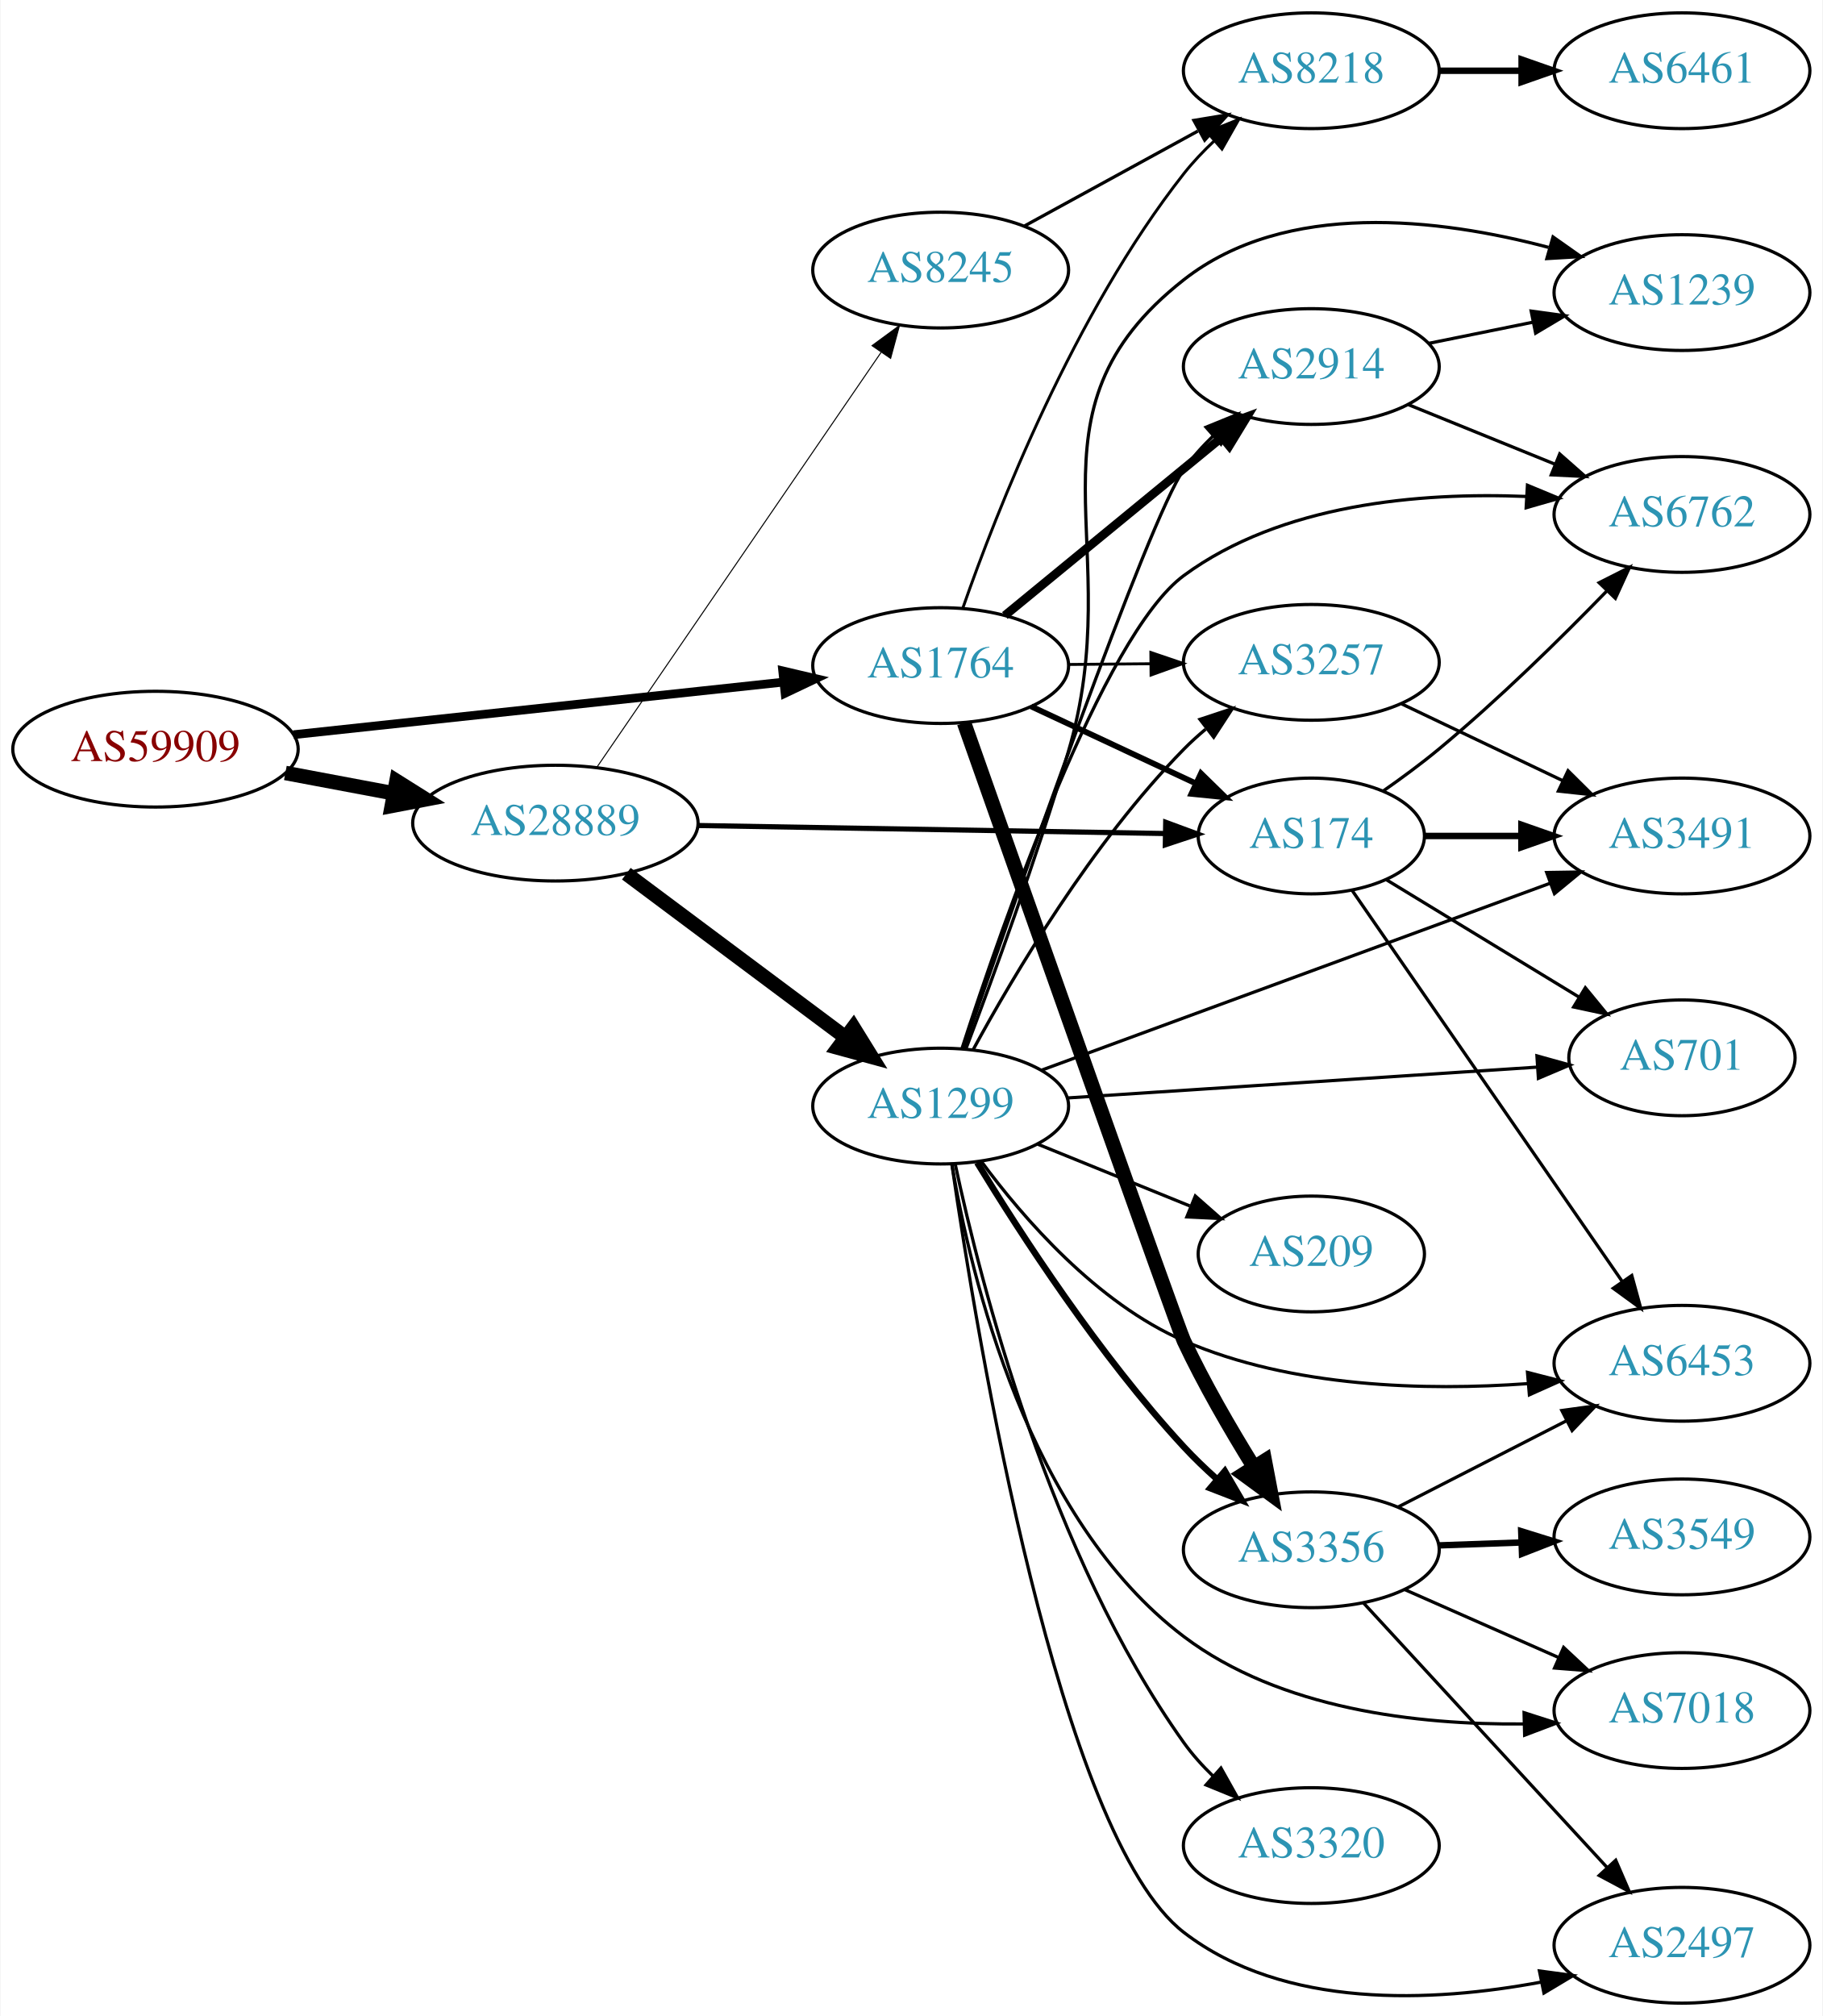
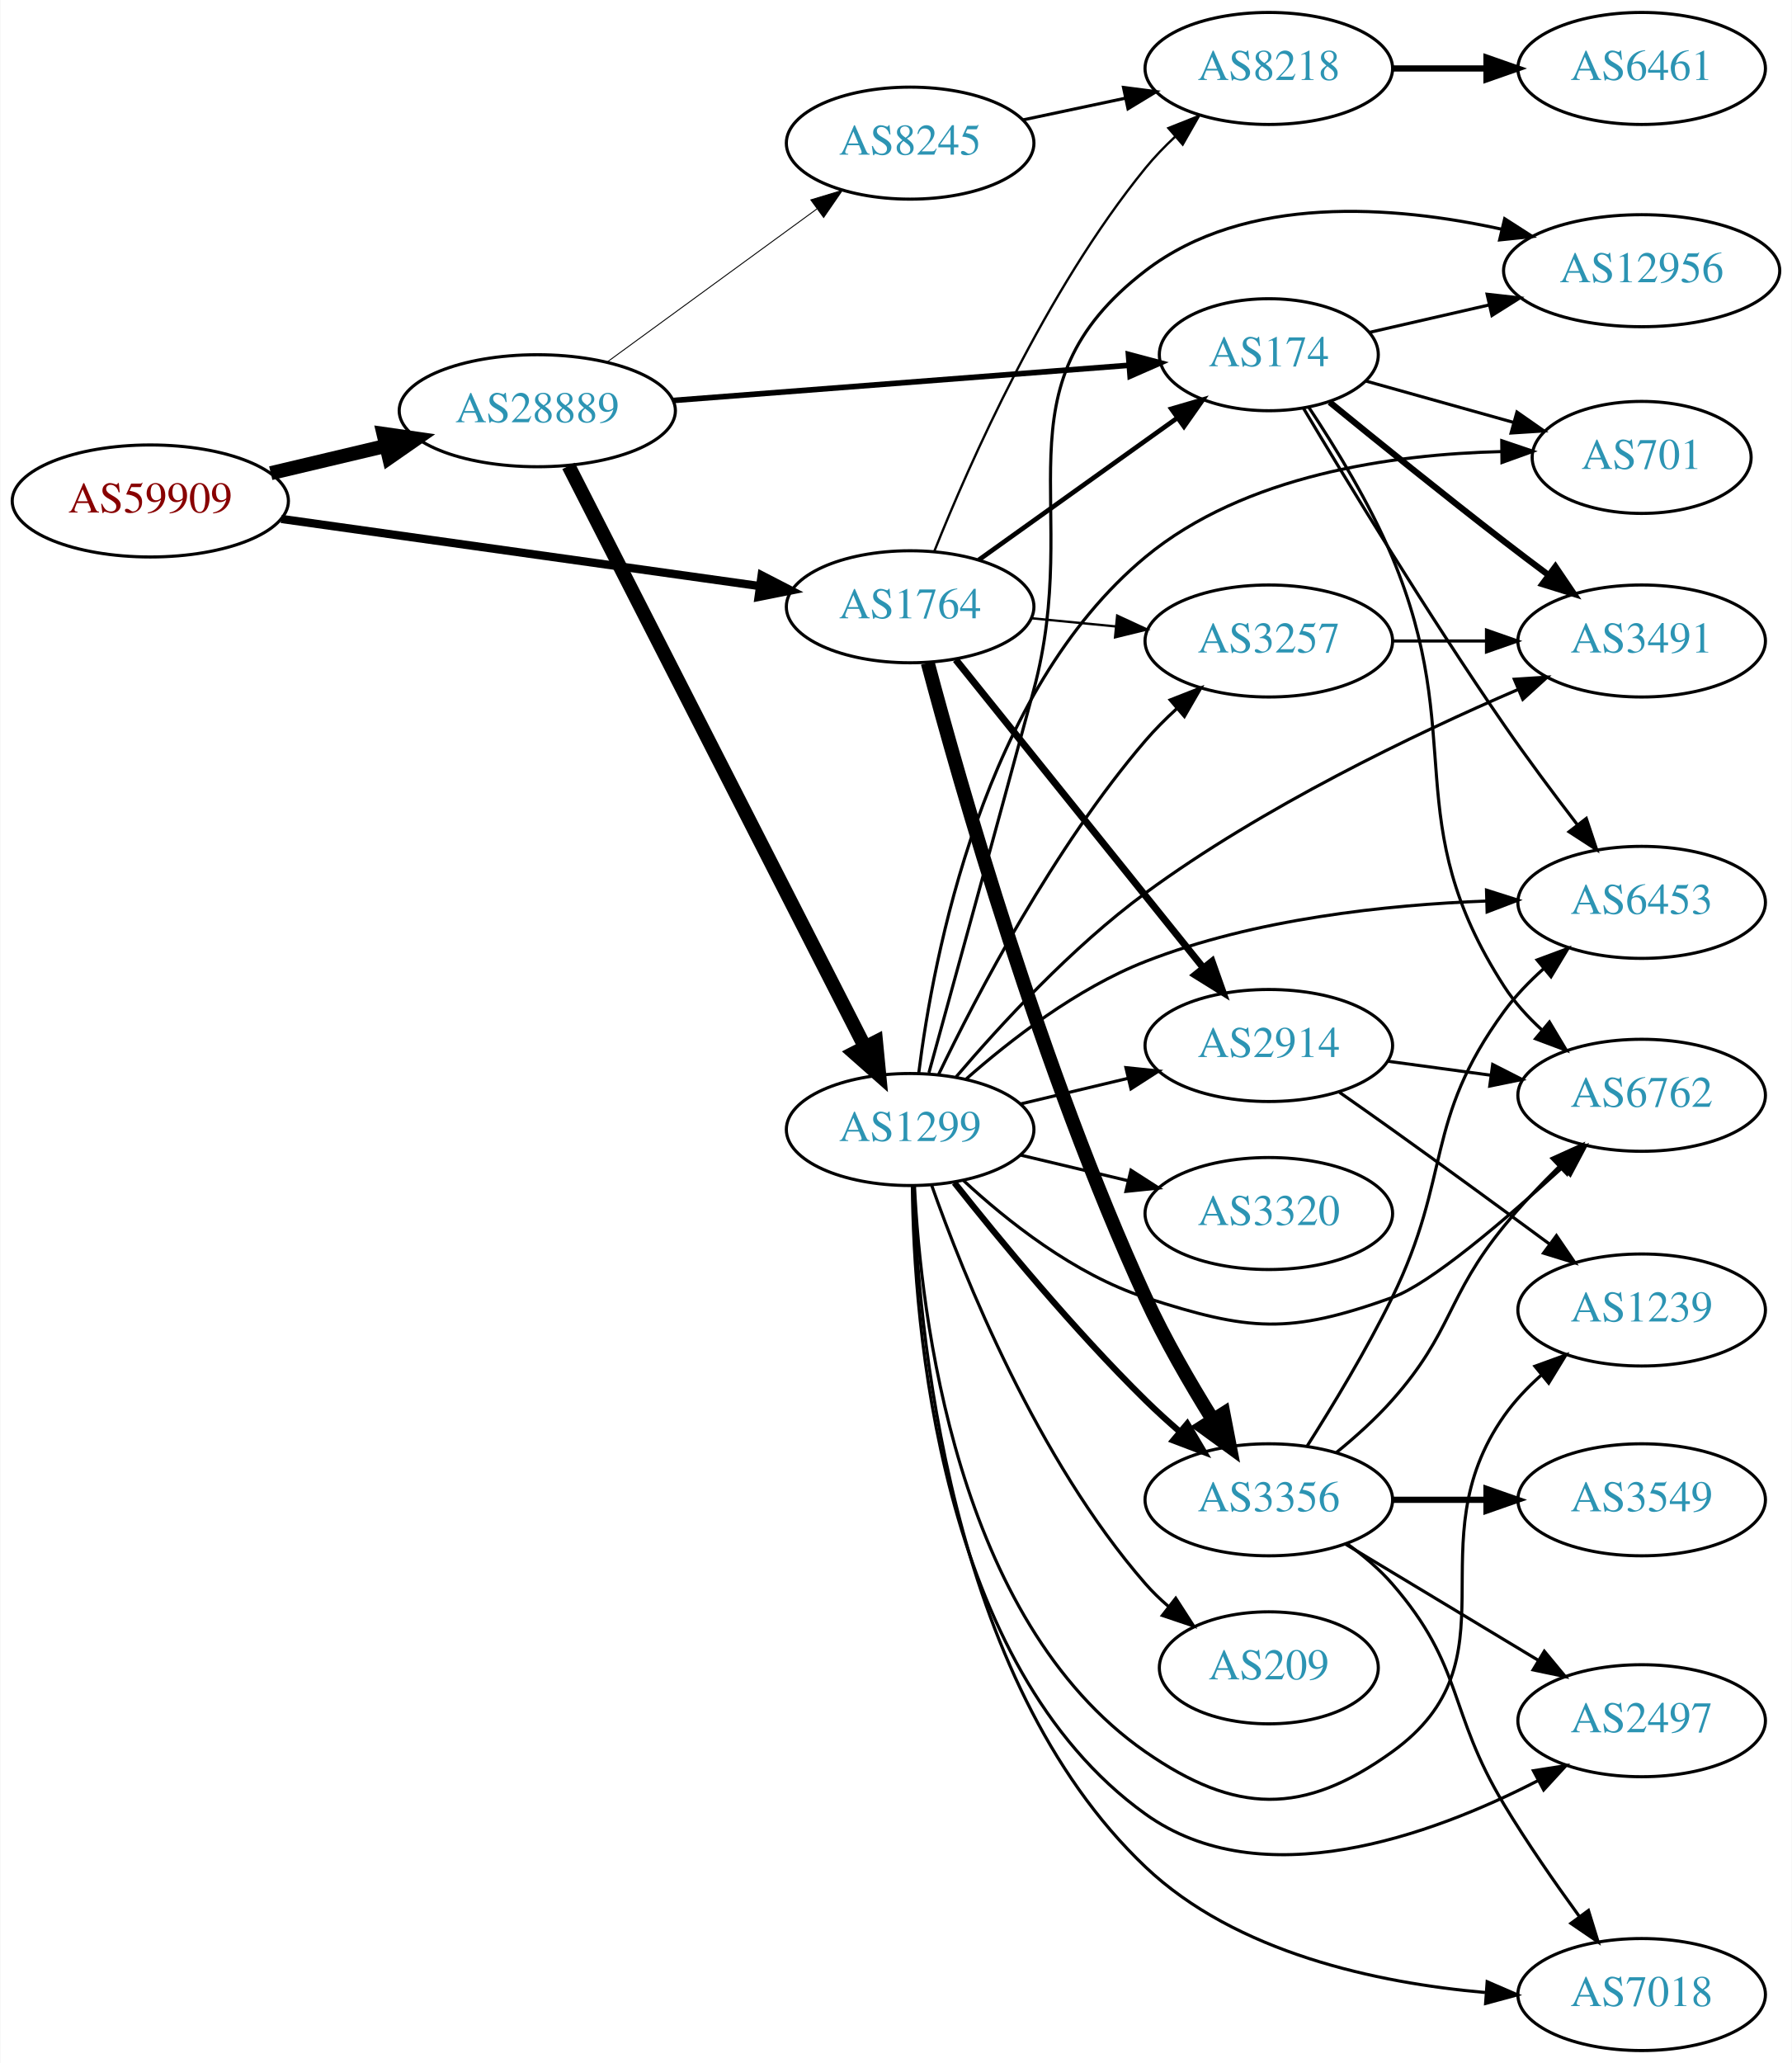
- <svg xmlns="http://www.w3.org/2000/svg" xmlns:xlink="http://www.w3.org/1999/xlink" width="567pt" height="627pt" viewBox="0.00 0.00 566.66 627.00">
-   <g id="graph0" class="graph" transform="scale(1 1) rotate(0) translate(4 623)">
-     <polygon fill="white" stroke="none" points="-4,4 -4,-623 562.663,-623 562.663,4 -4,4" />
+ <svg xmlns="http://www.w3.org/2000/svg" xmlns:xlink="http://www.w3.org/1999/xlink" width="576pt" height="663pt" viewBox="0.00 0.00 575.76 663.00">
+   <g id="graph0" class="graph" transform="scale(1 1) rotate(0) translate(4 659)">
+     <polygon fill="white" stroke="none" points="-4,4 -4,-659 571.762,-659 571.762,4 -4,4" />
    <g id="node1" class="node">
      <g id="a_node1">
        <a xlink:href="/asn/59909" xlink:title="AS59909 ~ Tele-Tec GmbH [AT]">
-           <ellipse fill="#ffffff" stroke="black" cx="44.196" cy="-390" rx="44.393" ry="18" />
-           <text text-anchor="middle" x="44.196" y="-386.3" font-family="Times,serif" font-size="14.00" fill="#880000">AS59909</text>
+           <ellipse fill="#ffffff" stroke="black" cx="44.196" cy="-498" rx="44.393" ry="18" />
+           <text text-anchor="middle" x="44.196" y="-494.3" font-family="Times,serif" font-size="14.00" fill="#880000">AS59909</text>
        </a>
      </g>
    </g>
    <g id="node2" class="node">
      <g id="a_node2">
        <a xlink:href="/asn/1764" xlink:title="AS1764 ~ NEXTLAYER-AS [AT]">
-           <ellipse fill="#ffffff" stroke="black" cx="288.431" cy="-416" rx="39.794" ry="18" />
-           <text text-anchor="middle" x="288.431" y="-412.3" font-family="Times,serif" font-size="14.00" fill="#2c94b3">AS1764</text>
+           <ellipse fill="#ffffff" stroke="black" cx="288.431" cy="-464" rx="39.794" ry="18" />
+           <text text-anchor="middle" x="288.431" y="-460.3" font-family="Times,serif" font-size="14.00" fill="#2c94b3">AS1764</text>
        </a>
      </g>
    </g>
    <g id="edge1" class="edge">
-       <path fill="none" stroke="black" stroke-width="2.7" d="M87.114,-394.499C129.575,-399.057 195.163,-406.097 239.624,-410.869" />
-       <polygon fill="black" stroke="black" stroke-width="2.7" points="239.291,-414.353 249.608,-411.94 240.038,-407.393 239.291,-414.353" />
+       <path fill="none" stroke="black" stroke-width="2.659" d="M86.288,-492.232C128.865,-486.256 195.324,-476.928 240.079,-470.646" />
+       <polygon fill="black" stroke="black" stroke-width="2.659" points="240.704,-474.093 250.121,-469.237 239.731,-467.161 240.704,-474.093" />
    </g>
    <g id="node3" class="node">
      <g id="a_node3">
        <a xlink:href="/asn/28889" xlink:title="AS28889 ~ LINZNET-AS [AT]">
-           <ellipse fill="#ffffff" stroke="black" cx="168.588" cy="-367" rx="44.393" ry="18" />
-           <text text-anchor="middle" x="168.588" y="-363.3" font-family="Times,serif" font-size="14.00" fill="#2c94b3">AS28889</text>
+           <ellipse fill="#ffffff" stroke="black" cx="168.588" cy="-527" rx="44.393" ry="18" />
+           <text text-anchor="middle" x="168.588" y="-523.3" font-family="Times,serif" font-size="14.00" fill="#2c94b3">AS28889</text>
        </a>
      </g>
    </g>
    <g id="edge2" class="edge">
-       <path fill="none" stroke="black" stroke-width="4.5" d="M84.595,-382.596C95.296,-380.585 107.019,-378.382 118.196,-376.282" />
-       <polygon fill="black" stroke="black" stroke-width="4.5" points="119.162,-380.107 128.263,-374.39 117.707,-372.367 119.162,-380.107" />
+       <path fill="none" stroke="black" stroke-width="4.5" d="M82.916,-506.938C94.55,-509.694 107.517,-512.766 119.738,-515.662" />
+       <polygon fill="black" stroke="black" stroke-width="4.5" points="119.143,-519.568 129.782,-518.042 120.959,-511.905 119.143,-519.568" />
    </g>
    <g id="node4" class="node">
      <g id="a_node4">
        <a xlink:href="/asn/8218" xlink:title="AS8218 ~ legacy Neotelecoms [FR]">
-           <ellipse fill="#ffffff" stroke="black" cx="403.724" cy="-601" rx="39.794" ry="18" />
-           <text text-anchor="middle" x="403.724" y="-597.3" font-family="Times,serif" font-size="14.00" fill="#2c94b3">AS8218</text>
+           <ellipse fill="#ffffff" stroke="black" cx="403.724" cy="-637" rx="39.794" ry="18" />
+           <text text-anchor="middle" x="403.724" y="-633.3" font-family="Times,serif" font-size="14.00" fill="#2c94b3">AS8218</text>
        </a>
      </g>
    </g>
    <g id="edge3" class="edge">
-       <path fill="none" stroke="black" stroke-width="0.9" d="M295.329,-433.886C305.827,-463.946 329.906,-525.562 364.077,-569 366.88,-572.562 370.139,-575.998 373.555,-579.213" />
-       <polygon fill="black" stroke="black" stroke-width="0.9" points="371.328,-581.915 381.163,-585.857 375.933,-576.643 371.328,-581.915" />
+       <path fill="none" stroke="black" stroke-width="0.75" d="M296.19,-481.805C307.421,-509.923 331.911,-565.469 364.077,-605 366.938,-608.516 370.232,-611.924 373.666,-615.124" />
+       <polygon fill="black" stroke="black" stroke-width="0.75" points="371.448,-617.833 381.29,-621.755 376.042,-612.551 371.448,-617.833" />
    </g>
    <g id="node5" class="node">
      <g id="a_node5">
        <a xlink:href="/asn/3356" xlink:title="AS3356 ~ Level 3 Parent, LLC [US]">
-           <ellipse fill="#ffffff" stroke="black" cx="403.724" cy="-141" rx="39.794" ry="18" />
-           <text text-anchor="middle" x="403.724" y="-137.3" font-family="Times,serif" font-size="14.00" fill="#2c94b3">AS3356</text>
+           <ellipse fill="#ffffff" stroke="black" cx="403.724" cy="-177" rx="39.794" ry="18" />
+           <text text-anchor="middle" x="403.724" y="-173.3" font-family="Times,serif" font-size="14.00" fill="#2c94b3">AS3356</text>
        </a>
      </g>
    </g>
    <g id="edge4" class="edge">
-       <path fill="none" stroke="black" stroke-width="4.5" d="M295.711,-398.185C313.303,-348.306 361.924,-210.586 364.077,-206 370.329,-192.684 378.512,-178.573 385.737,-166.913" />
-       <polygon fill="black" stroke="black" stroke-width="4.5" points="389.261,-168.708 391.272,-158.15 382.603,-164.503 389.261,-168.708" />
+       <path fill="none" stroke="black" stroke-width="4.5" d="M294.094,-445.954C304.335,-407.488 330.571,-314.984 364.077,-242 370.215,-228.631 378.383,-214.513 385.629,-202.863" />
+       <polygon fill="black" stroke="black" stroke-width="4.5" points="389.15,-204.663 391.185,-194.11 382.502,-200.442 389.15,-204.663" />
    </g>
    <g id="node6" class="node">
      <g id="a_node6">
-         <a xlink:href="/asn/2914" xlink:title="AS2914 ~ NTT America, Inc. [US]">
-           <ellipse fill="#ffffff" stroke="black" cx="403.724" cy="-509" rx="39.794" ry="18" />
-           <text text-anchor="middle" x="403.724" y="-505.3" font-family="Times,serif" font-size="14.00" fill="#2c94b3">AS2914</text>
+         <a xlink:href="/asn/3257" xlink:title="AS3257 ~ GTT [DE]">
+           <ellipse fill="#ffffff" stroke="black" cx="403.724" cy="-453" rx="39.794" ry="18" />
+           <text text-anchor="middle" x="403.724" y="-449.3" font-family="Times,serif" font-size="14.00" fill="#2c94b3">AS3257</text>
        </a>
      </g>
    </g>
    <g id="edge5" class="edge">
-       <path fill="none" stroke="black" stroke-width="2.7" d="M308.393,-431.566C326.856,-446.722 355.093,-469.9 375.863,-486.95" />
-       <polygon fill="black" stroke="black" stroke-width="2.7" points="373.749,-489.743 383.699,-493.383 378.191,-484.333 373.749,-489.743" />
+       <path fill="none" stroke="black" stroke-width="0.75" d="M327.471,-460.307C336.158,-459.463 345.502,-458.556 354.551,-457.677" />
+       <polygon fill="black" stroke="black" stroke-width="0.75" points="354.976,-461.153 364.591,-456.702 354.3,-454.185 354.976,-461.153" />
    </g>
    <g id="node7" class="node">
      <g id="a_node7">
-         <a xlink:href="/asn/3257" xlink:title="AS3257 ~ GTT [DE]">
-           <ellipse fill="#ffffff" stroke="black" cx="403.724" cy="-417" rx="39.794" ry="18" />
-           <text text-anchor="middle" x="403.724" y="-413.3" font-family="Times,serif" font-size="14.00" fill="#2c94b3">AS3257</text>
+         <a xlink:href="/asn/2914" xlink:title="AS2914 ~ NTT America, Inc. [US]">
+           <ellipse fill="#ffffff" stroke="black" cx="403.724" cy="-323" rx="39.794" ry="18" />
+           <text text-anchor="middle" x="403.724" y="-319.3" font-family="Times,serif" font-size="14.00" fill="#2c94b3">AS2914</text>
        </a>
      </g>
    </g>
    <g id="edge6" class="edge">
-       <path fill="none" stroke="black" stroke-width="0.9" d="M328.103,-416.341C336.306,-416.414 345.07,-416.491 353.602,-416.566" />
-       <polygon fill="black" stroke="black" stroke-width="0.9" points="353.811,-420.068 363.841,-416.657 353.873,-413.069 353.811,-420.068" />
+       <path fill="none" stroke="black" stroke-width="2.25" d="M303.097,-446.992C322.916,-422.326 359.763,-376.467 382.665,-347.964" />
+       <polygon fill="black" stroke="black" stroke-width="2.25" points="385.474,-350.056 389.01,-340.068 380.018,-345.671 385.474,-350.056" />
    </g>
    <g id="node8" class="node">
      <g id="a_node8">
        <a xlink:href="/asn/174" xlink:title="AS174 ~ Cogent Communications [US]">
-           <ellipse fill="#ffffff" stroke="black" cx="403.724" cy="-363" rx="35.194" ry="18" />
-           <text text-anchor="middle" x="403.724" y="-359.3" font-family="Times,serif" font-size="14.00" fill="#2c94b3">AS174</text>
+           <ellipse fill="#ffffff" stroke="black" cx="403.724" cy="-545" rx="35.194" ry="18" />
+           <text text-anchor="middle" x="403.724" y="-541.3" font-family="Times,serif" font-size="14.00" fill="#2c94b3">AS174</text>
        </a>
      </g>
    </g>
    <g id="edge7" class="edge">
-       <path fill="none" stroke="black" stroke-width="1.8" d="M316.567,-403.305C331.89,-396.137 351.208,-387.1 367.667,-379.4" />
-       <polygon fill="black" stroke="black" stroke-width="1.8" points="369.401,-382.453 376.976,-375.045 366.435,-376.112 369.401,-382.453" />
-     </g>
-     <g id="edge21" class="edge">
-       <path fill="none" stroke="black" stroke-width="1.607" d="M212.893,-366.257C254.288,-365.547 316.413,-364.481 358.207,-363.764" />
-       <polygon fill="black" stroke="black" stroke-width="1.607" points="358.431,-367.261 368.37,-363.589 358.311,-360.262 358.431,-367.261" />
-     </g>
-     <g id="node18" class="node">
-       <g id="a_node18">
-         <a xlink:href="/asn/8245" xlink:title="AS8245 ~ Video-Broadcast GmbH [AT]">
-           <ellipse fill="#ffffff" stroke="black" cx="288.431" cy="-539" rx="39.794" ry="18" />
-           <text text-anchor="middle" x="288.431" y="-535.3" font-family="Times,serif" font-size="14.00" fill="#2c94b3">AS8245</text>
-         </a>
-       </g>
-     </g>
-     <g id="edge20" class="edge">
-       <path fill="none" stroke="black" stroke-width="0.321" d="M181.536,-384.439C202.412,-414.908 245.611,-477.961 269.887,-513.394" />
-       <polygon fill="black" stroke="black" stroke-width="0.321" points="267.087,-515.499 275.626,-521.771 272.862,-511.543 267.087,-515.499" />
+       <path fill="none" stroke="black" stroke-width="1.5" d="M310.475,-479.046C328.424,-491.878 354.393,-510.445 374.208,-524.612" />
+       <polygon fill="black" stroke="black" stroke-width="1.5" points="372.384,-527.61 382.554,-530.579 376.455,-521.916 372.384,-527.61" />
+     </g>
+     <g id="edge23" class="edge">
+       <path fill="none" stroke="black" stroke-width="1.8" d="M212.078,-530.281C253.607,-533.487 316.555,-538.347 358.626,-541.595" />
+       <polygon fill="black" stroke="black" stroke-width="1.8" points="358.607,-545.104 368.847,-542.384 359.146,-538.125 358.607,-545.104" />
    </g>
    <g id="node19" class="node">
      <g id="a_node19">
        <a xlink:href="/asn/1299" xlink:title="AS1299 ~ Telia Carrier [EU]">
-           <ellipse fill="#ffffff" stroke="black" cx="288.431" cy="-279" rx="39.794" ry="18" />
-           <text text-anchor="middle" x="288.431" y="-275.3" font-family="Times,serif" font-size="14.00" fill="#2c94b3">AS1299</text>
+           <ellipse fill="#ffffff" stroke="black" cx="288.431" cy="-296" rx="39.794" ry="18" />
+           <text text-anchor="middle" x="288.431" y="-292.3" font-family="Times,serif" font-size="14.00" fill="#2c94b3">AS1299</text>
        </a>
      </g>
    </g>
    <g id="edge22" class="edge">
-       <path fill="none" stroke="black" stroke-width="4.5" d="M190.656,-351.267C209.625,-337.102 237.67,-316.159 258.693,-300.46" />
-       <polygon fill="black" stroke="black" stroke-width="4.5" points="261.283,-303.44 266.94,-294.302 256.572,-297.13 261.283,-303.44" />
+       <path fill="none" stroke="black" stroke-width="4.5" d="M178.639,-509.257C199.211,-468.931 249.575,-370.206 273.877,-322.569" />
+       <polygon fill="black" stroke="black" stroke-width="4.5" points="277.473,-324.184 278.51,-313.487 270.458,-320.605 277.473,-324.184" />
+     </g>
+     <g id="node20" class="node">
+       <g id="a_node20">
+         <a xlink:href="/asn/8245" xlink:title="AS8245 ~ Video-Broadcast GmbH [AT]">
+           <ellipse fill="#ffffff" stroke="black" cx="288.431" cy="-613" rx="39.794" ry="18" />
+           <text text-anchor="middle" x="288.431" y="-609.3" font-family="Times,serif" font-size="14.00" fill="#2c94b3">AS8245</text>
+         </a>
+       </g>
+     </g>
+     <g id="edge24" class="edge">
+       <path fill="none" stroke="black" stroke-width="0.3" d="M190.929,-542.574C209.816,-556.358 237.546,-576.594 258.439,-591.842" />
+       <polygon fill="black" stroke="black" stroke-width="0.3" points="256.504,-594.763 266.645,-597.831 260.63,-589.108 256.504,-594.763" />
    </g>
    <g id="node9" class="node">
      <g id="a_node9">
        <a xlink:href="/asn/6461" xlink:title="AS6461 ~ Zayo Bandwidth [US]">
-           <ellipse fill="#ffffff" stroke="black" cx="519.017" cy="-601" rx="39.794" ry="18" />
-           <text text-anchor="middle" x="519.017" y="-597.3" font-family="Times,serif" font-size="14.00" fill="#2c94b3">AS6461</text>
+           <ellipse fill="#ffffff" stroke="black" cx="523.566" cy="-637" rx="39.794" ry="18" />
+           <text text-anchor="middle" x="523.566" y="-633.3" font-family="Times,serif" font-size="14.00" fill="#2c94b3">AS6461</text>
        </a>
      </g>
    </g>
    <g id="edge8" class="edge">
-       <path fill="none" stroke="black" stroke-width="2" d="M443.396,-601C451.599,-601 460.363,-601 468.895,-601" />
-       <polygon fill="black" stroke="black" stroke-width="2" points="469.134,-604.5 479.134,-601 469.134,-597.5 469.134,-604.5" />
+       <path fill="none" stroke="black" stroke-width="2" d="M443.636,-637C453.19,-637 463.539,-637 473.502,-637" />
+       <polygon fill="black" stroke="black" stroke-width="2" points="473.695,-640.5 483.695,-637 473.694,-633.5 473.695,-640.5" />
    </g>
    <g id="node10" class="node">
      <g id="a_node10">
-         <a xlink:href="/asn/7018" xlink:title="AS7018 ~ AT&amp;T Services, Inc. [US]">
-           <ellipse fill="#ffffff" stroke="black" cx="519.017" cy="-91" rx="39.794" ry="18" />
-           <text text-anchor="middle" x="519.017" y="-87.3" font-family="Times,serif" font-size="14.00" fill="#2c94b3">AS7018</text>
+         <a xlink:href="/asn/6453" xlink:title="AS6453 ~ TATA COMMUNICATIONS (AMERICA) INC [US]">
+           <ellipse fill="#ffffff" stroke="black" cx="523.566" cy="-369" rx="39.794" ry="18" />
+           <text text-anchor="middle" x="523.566" y="-365.3" font-family="Times,serif" font-size="14.00" fill="#2c94b3">AS6453</text>
        </a>
      </g>
    </g>
    <g id="edge9" class="edge">
-       <path fill="none" stroke="black" d="M432.729,-128.64C447.163,-122.27 464.964,-114.414 480.563,-107.53" />
-       <polygon fill="black" stroke="black" points="482.206,-110.63 489.941,-103.391 479.379,-104.226 482.206,-110.63" />
+       <path fill="none" stroke="black" d="M416.018,-194.225C424.187,-207.084 435.183,-225.252 443.37,-242 462.654,-281.447 453.452,-298.558 479.37,-334 482.947,-338.891 487.368,-343.489 492.003,-347.642" />
+       <polygon fill="black" stroke="black" points="489.963,-350.497 499.895,-354.186 494.431,-345.108 489.963,-350.497" />
    </g>
    <g id="node11" class="node">
      <g id="a_node11">
-         <a xlink:href="/asn/3549" xlink:title="AS3549 ~ Level 3 Parent, LLC [US]">
-           <ellipse fill="#ffffff" stroke="black" cx="519.017" cy="-145" rx="39.794" ry="18" />
-           <text text-anchor="middle" x="519.017" y="-141.3" font-family="Times,serif" font-size="14.00" fill="#2c94b3">AS3549</text>
+         <a xlink:href="/asn/2497" xlink:title="AS2497 ~ Internet Initiative Japan Inc. [JP]">
+           <ellipse fill="#ffffff" stroke="black" cx="523.566" cy="-106" rx="39.794" ry="18" />
+           <text text-anchor="middle" x="523.566" y="-102.3" font-family="Times,serif" font-size="14.00" fill="#2c94b3">AS2497</text>
        </a>
      </g>
    </g>
    <g id="edge10" class="edge">
-       <path fill="none" stroke="black" stroke-width="2" d="M443.396,-142.365C451.599,-142.655 460.363,-142.964 468.895,-143.266" />
-       <polygon fill="black" stroke="black" stroke-width="2" points="469.017,-146.772 479.134,-143.627 469.264,-139.776 469.017,-146.772" />
+       <path fill="none" stroke="black" d="M428.288,-162.803C446.111,-152.064 470.784,-137.199 490.419,-125.369" />
+       <polygon fill="black" stroke="black" points="492.284,-128.331 499.043,-120.173 488.671,-122.335 492.284,-128.331" />
    </g>
    <g id="node12" class="node">
      <g id="a_node12">
-         <a xlink:href="/asn/2497" xlink:title="AS2497 ~ Internet Initiative Japan Inc. [JP]">
-           <ellipse fill="#ffffff" stroke="black" cx="519.017" cy="-18" rx="39.794" ry="18" />
-           <text text-anchor="middle" x="519.017" y="-14.3" font-family="Times,serif" font-size="14.00" fill="#2c94b3">AS2497</text>
+         <a xlink:href="/asn/7018" xlink:title="AS7018 ~ AT&amp;T Services, Inc. [US]">
+           <ellipse fill="#ffffff" stroke="black" cx="523.566" cy="-18" rx="39.794" ry="18" />
+           <text text-anchor="middle" x="523.566" y="-14.3" font-family="Times,serif" font-size="14.00" fill="#2c94b3">AS7018</text>
        </a>
      </g>
    </g>
    <g id="edge11" class="edge">
-       <path fill="none" stroke="black" d="M420.003,-124.412C439.514,-103.229 473.422,-66.416 495.793,-42.128" />
-       <polygon fill="black" stroke="black" points="498.417,-44.445 502.618,-34.718 493.268,-39.703 498.417,-44.445" />
+       <path fill="none" stroke="black" d="M428.722,-162.983C433.961,-159.209 439.184,-154.82 443.37,-150 466.569,-123.288 461.098,-109.296 479.37,-79 486.721,-66.812 495.702,-53.871 503.567,-43.059" />
+       <polygon fill="black" stroke="black" points="506.466,-45.025 509.583,-34.899 500.832,-40.871 506.466,-45.025" />
    </g>
    <g id="node13" class="node">
      <g id="a_node13">
-         <a xlink:href="/asn/6453" xlink:title="AS6453 ~ TATA COMMUNICATIONS (AMERICA) INC [US]">
-           <ellipse fill="#ffffff" stroke="black" cx="519.017" cy="-199" rx="39.794" ry="18" />
-           <text text-anchor="middle" x="519.017" y="-195.3" font-family="Times,serif" font-size="14.00" fill="#2c94b3">AS6453</text>
+         <a xlink:href="/asn/6762" xlink:title="AS6762 ~ TELECOM ITALIA SPARKLE S.p.A. [IT]">
+           <ellipse fill="#ffffff" stroke="black" cx="523.566" cy="-307" rx="39.794" ry="18" />
+           <text text-anchor="middle" x="523.566" y="-303.3" font-family="Times,serif" font-size="14.00" fill="#2c94b3">AS6762</text>
        </a>
      </g>
    </g>
    <g id="edge12" class="edge">
-       <path fill="none" stroke="black" d="M430.715,-154.306C446.259,-162.264 466.21,-172.478 483.115,-181.132" />
-       <polygon fill="black" stroke="black" points="481.65,-184.314 492.146,-185.756 484.84,-178.083 481.65,-184.314" />
+       <path fill="none" stroke="black" d="M425.439,-192.188C431.568,-197.183 438.054,-203.003 443.37,-209 462.997,-231.141 460.642,-242.094 479.37,-265 484.677,-271.491 490.896,-278.035 496.935,-283.962" />
+       <polygon fill="black" stroke="black" points="494.754,-286.719 504.406,-291.089 499.586,-281.654 494.754,-286.719" />
    </g>
    <g id="node14" class="node">
      <g id="a_node14">
-         <a xlink:href="/asn/6762" xlink:title="AS6762 ~ TELECOM ITALIA SPARKLE S.p.A. [IT]">
-           <ellipse fill="#ffffff" stroke="black" cx="519.017" cy="-463" rx="39.794" ry="18" />
-           <text text-anchor="middle" x="519.017" y="-459.3" font-family="Times,serif" font-size="14.00" fill="#2c94b3">AS6762</text>
+         <a xlink:href="/asn/3549" xlink:title="AS3549 ~ Level 3 Parent, LLC [US]">
+           <ellipse fill="#ffffff" stroke="black" cx="523.566" cy="-177" rx="39.794" ry="18" />
+           <text text-anchor="middle" x="523.566" y="-173.3" font-family="Times,serif" font-size="14.00" fill="#2c94b3">AS3549</text>
        </a>
      </g>
    </g>
    <g id="edge13" class="edge">
-       <path fill="none" stroke="black" d="M433.9,-497.154C447.775,-491.52 464.552,-484.708 479.461,-478.654" />
-       <polygon fill="black" stroke="black" points="480.991,-481.811 488.94,-474.806 478.358,-475.325 480.991,-481.811" />
+       <path fill="none" stroke="black" stroke-width="2" d="M443.636,-177C453.19,-177 463.539,-177 473.502,-177" />
+       <polygon fill="black" stroke="black" stroke-width="2" points="473.695,-180.5 483.695,-177 473.694,-173.5 473.695,-180.5" />
    </g>
    <g id="node15" class="node">
      <g id="a_node15">
-         <a xlink:href="/asn/1239" xlink:title="AS1239 ~ Sprint [US]">
-           <ellipse fill="#ffffff" stroke="black" cx="519.017" cy="-532" rx="39.794" ry="18" />
-           <text text-anchor="middle" x="519.017" y="-528.3" font-family="Times,serif" font-size="14.00" fill="#2c94b3">AS1239</text>
+         <a xlink:href="/asn/3491" xlink:title="AS3491 ~ PCCW Global, Inc. [US]">
+           <ellipse fill="#ffffff" stroke="black" cx="523.566" cy="-453" rx="39.794" ry="18" />
+           <text text-anchor="middle" x="523.566" y="-449.3" font-family="Times,serif" font-size="14.00" fill="#2c94b3">AS3491</text>
        </a>
      </g>
    </g>
    <g id="edge14" class="edge">
-       <path fill="none" stroke="black" d="M440.26,-516.214C450.488,-518.291 461.789,-520.585 472.531,-522.766" />
-       <polygon fill="black" stroke="black" points="472.111,-526.252 482.607,-524.811 473.503,-519.392 472.111,-526.252" />
+       <path fill="none" stroke="black" d="M443.636,-453C453.19,-453 463.539,-453 473.502,-453" />
+       <polygon fill="black" stroke="black" points="473.695,-456.5 483.695,-453 473.694,-449.5 473.695,-456.5" />
+     </g>
+     <g id="edge16" class="edge">
+       <path fill="none" stroke="black" d="M442.01,-317.938C452.542,-316.508 464.144,-314.932 475.184,-313.433" />
+       <polygon fill="black" stroke="black" points="475.68,-316.898 485.118,-312.084 474.738,-309.962 475.68,-316.898" />
    </g>
    <g id="node16" class="node">
      <g id="a_node16">
-         <a xlink:href="/asn/3491" xlink:title="AS3491 ~ PCCW Global, Inc. [US]">
-           <ellipse fill="#ffffff" stroke="black" cx="519.017" cy="-363" rx="39.794" ry="18" />
-           <text text-anchor="middle" x="519.017" y="-359.3" font-family="Times,serif" font-size="14.00" fill="#2c94b3">AS3491</text>
+         <a xlink:href="/asn/1239" xlink:title="AS1239 ~ Sprint [US]">
+           <ellipse fill="#ffffff" stroke="black" cx="523.566" cy="-238" rx="39.794" ry="18" />
+           <text text-anchor="middle" x="523.566" y="-234.3" font-family="Times,serif" font-size="14.00" fill="#2c94b3">AS1239</text>
        </a>
      </g>
    </g>
    <g id="edge15" class="edge">
-       <path fill="none" stroke="black" d="M431.86,-404.066C446.854,-396.919 465.675,-387.948 481.898,-380.215" />
-       <polygon fill="black" stroke="black" points="483.581,-383.291 491.102,-375.829 480.569,-376.972 483.581,-383.291" />
-     </g>
-     <g id="edge19" class="edge">
-       <path fill="none" stroke="black" d="M416.421,-346.067C436.35,-317.218 476.994,-258.383 500.383,-224.526" />
-       <polygon fill="black" stroke="black" points="503.409,-226.304 506.213,-216.087 497.649,-222.325 503.409,-226.304" />
-     </g>
-     <g id="edge18" class="edge">
-       <path fill="none" stroke="black" d="M426.047,-376.964C431.811,-380.988 437.951,-385.508 443.37,-390 461.911,-405.365 481.31,-424.441 495.684,-439.239" />
-       <polygon fill="black" stroke="black" points="493.256,-441.764 502.711,-446.545 498.301,-436.912 493.256,-441.764" />
-     </g>
-     <g id="edge16" class="edge">
-       <path fill="none" stroke="black" stroke-width="2" d="M439.023,-363C448.4,-363 458.75,-363 468.785,-363" />
-       <polygon fill="black" stroke="black" stroke-width="2" points="469.074,-366.5 479.074,-363 469.074,-359.5 469.074,-366.5" />
+       <path fill="none" stroke="black" d="M426.45,-307.948C431.985,-304.078 437.912,-299.905 443.37,-296 460.171,-283.981 478.817,-270.341 493.794,-259.309" />
+       <polygon fill="black" stroke="black" points="496.177,-261.901 502.146,-253.148 492.021,-256.268 496.177,-261.901" />
+     </g>
+     <g id="edge20" class="edge">
+       <path fill="none" stroke="black" d="M414.891,-527.747C428.844,-504.321 454.98,-461.32 479.37,-426 486.737,-415.332 495.281,-403.884 502.815,-394.067" />
+       <polygon fill="black" stroke="black" points="505.768,-395.97 509.122,-385.92 500.233,-391.685 505.768,-395.97" />
+     </g>
+     <g id="edge21" class="edge">
+       <path fill="none" stroke="black" d="M416.613,-528.044C425.078,-515.319 436.183,-497.201 443.37,-480 467.808,-421.514 445.031,-395.279 479.37,-342 482.653,-336.907 486.924,-332.206 491.5,-328.013" />
+       <polygon fill="black" stroke="black" points="493.929,-330.545 499.37,-321.454 489.447,-325.167 493.929,-330.545" />
+     </g>
+     <g id="edge17" class="edge">
+       <path fill="none" stroke="black" stroke-width="2" d="M423.275,-529.753C438.281,-517.501 460.021,-499.934 479.37,-485 483.896,-481.507 488.728,-477.854 493.462,-474.317" />
+       <polygon fill="black" stroke="black" stroke-width="2" points="495.845,-476.907 501.788,-468.136 491.673,-471.286 495.845,-476.907" />
    </g>
    <g id="node17" class="node">
      <g id="a_node17">
+         <a xlink:href="/asn/12956" xlink:title="AS12956 ~ TELXIUS [ES]">
+           <ellipse fill="#ffffff" stroke="black" cx="523.566" cy="-572" rx="44.393" ry="18" />
+           <text text-anchor="middle" x="523.566" y="-568.3" font-family="Times,serif" font-size="14.00" fill="#2c94b3">AS12956</text>
+         </a>
+       </g>
+     </g>
+     <g id="edge18" class="edge">
+       <path fill="none" stroke="black" d="M435.994,-552.165C447.839,-554.879 461.613,-558.034 474.642,-561.02" />
+       <polygon fill="black" stroke="black" points="473.888,-564.437 484.417,-563.259 475.451,-557.614 473.888,-564.437" />
+     </g>
+     <g id="node18" class="node">
+       <g id="a_node18">
        <a xlink:href="/asn/701" xlink:title="AS701 ~ UUNET [US]">
-           <ellipse fill="#ffffff" stroke="black" cx="519.017" cy="-294" rx="35.194" ry="18" />
-           <text text-anchor="middle" x="519.017" y="-290.3" font-family="Times,serif" font-size="14.00" fill="#2c94b3">AS701</text>
-         </a>
-       </g>
-     </g>
-     <g id="edge17" class="edge">
-       <path fill="none" stroke="black" d="M427.107,-349.368C444.253,-338.925 468.108,-324.396 487.08,-312.842" />
-       <polygon fill="black" stroke="black" points="488.96,-315.795 495.68,-307.604 485.319,-309.816 488.96,-315.795" />
-     </g>
-     <g id="edge23" class="edge">
-       <path fill="none" stroke="black" d="M314.574,-552.76C330.415,-561.429 351.076,-572.735 368.413,-582.223" />
-       <polygon fill="black" stroke="black" points="367.198,-585.548 377.651,-587.279 370.559,-579.408 367.198,-585.548" />
-     </g>
-     <g id="edge30" class="edge">
-       <path fill="none" stroke="black" stroke-width="2" d="M299.777,-261.432C313.131,-239.502 337.791,-201.422 364.077,-173 367.223,-169.599 370.73,-166.229 374.312,-163.025" />
-       <polygon fill="black" stroke="black" stroke-width="2" points="376.827,-165.481 382.163,-156.328 372.284,-160.155 376.827,-165.481" />
+           <ellipse fill="#ffffff" stroke="black" cx="523.566" cy="-512" rx="35.194" ry="18" />
+           <text text-anchor="middle" x="523.566" y="-508.3" font-family="Times,serif" font-size="14.00" fill="#2c94b3">AS701</text>
+         </a>
+       </g>
+     </g>
+     <g id="edge19" class="edge">
+       <path fill="none" stroke="black" d="M434.765,-536.587C449.197,-532.546 466.7,-527.644 482.27,-523.284" />
+       <polygon fill="black" stroke="black" points="483.484,-526.579 492.17,-520.512 481.596,-519.838 483.484,-526.579" />
+     </g>
+     <g id="edge29" class="edge">
+       <path fill="none" stroke="black" stroke-width="2" d="M302.666,-278.899C317.003,-260.79 340.939,-231.737 364.077,-209 367.545,-205.592 371.338,-202.15 375.149,-198.849" />
+       <polygon fill="black" stroke="black" stroke-width="2" points="377.499,-201.446 382.899,-192.33 372.993,-196.089 377.499,-201.446" />
+     </g>
+     <g id="edge35" class="edge">
+       <path fill="none" stroke="black" d="M297.635,-313.801C309.866,-339.224 334.627,-386.652 364.077,-421 367.093,-424.517 370.524,-427.954 374.067,-431.193" />
+       <polygon fill="black" stroke="black" points="372.022,-434.051 381.886,-437.919 376.587,-428.744 372.022,-434.051" />
+     </g>
+     <g id="edge27" class="edge">
+       <path fill="none" stroke="black" d="M324.038,-304.248C334.909,-306.838 347.064,-309.735 358.506,-312.462" />
+       <polygon fill="black" stroke="black" points="357.789,-315.889 368.328,-314.803 359.412,-309.08 357.789,-315.889" />
+     </g>
+     <g id="edge32" class="edge">
+       <path fill="none" stroke="black" d="M306.306,-312.12C320.526,-324.677 342.031,-341.378 364.077,-350 399.127,-363.707 441.59,-368.218 473.739,-369.433" />
+       <polygon fill="black" stroke="black" points="473.696,-372.933 483.792,-369.719 473.895,-365.936 473.696,-372.933" />
+     </g>
+     <g id="edge31" class="edge">
+       <path fill="none" stroke="black" d="M289.147,-277.749C289.584,-234.085 297.528,-123.696 364.077,-76 401.32,-49.309 455.697,-68.99 490.094,-86.671" />
+       <polygon fill="black" stroke="black" points="488.767,-89.931 499.235,-91.565 492.071,-83.76 488.767,-89.931" />
+     </g>
+     <g id="edge33" class="edge">
+       <path fill="none" stroke="black" d="M289.528,-277.812C290.795,-233.55 300.41,-119.44 364.077,-59 393.218,-31.336 438.508,-21.723 473.224,-18.66" />
+       <polygon fill="black" stroke="black" points="473.907,-22.12 483.629,-17.907 473.402,-15.138 473.907,-22.12" />
    </g>
    <g id="edge25" class="edge">
-       <path fill="none" stroke="black" d="M295.603,-296.947C311.449,-342.775 353.087,-461.6 364.077,-477 366.71,-480.689 369.869,-484.201 373.232,-487.454" />
-       <polygon fill="black" stroke="black" points="370.982,-490.136 380.793,-494.134 375.616,-484.89 370.982,-490.136" />
-     </g>
-     <g id="edge31" class="edge">
-       <path fill="none" stroke="black" d="M298.567,-296.598C311.172,-319.783 335.597,-361.008 364.077,-390 366.174,-392.135 368.461,-394.211 370.84,-396.201" />
-       <polygon fill="black" stroke="black" points="369.085,-399.267 379.143,-402.597 373.357,-393.722 369.085,-399.267" />
-     </g>
-     <g id="edge27" class="edge">
-       <path fill="none" stroke="black" d="M291.927,-260.857C297.73,-226.178 315.539,-150.679 364.077,-114 394.036,-91.361 436.828,-86.523 469.695,-86.831" />
-       <polygon fill="black" stroke="black" points="469.901,-90.337 479.988,-87.095 470.082,-83.339 469.901,-90.337" />
-     </g>
-     <g id="edge32" class="edge">
-       <path fill="none" stroke="black" d="M291.942,-260.744C299.722,-207.115 325.265,-51.939 364.077,-22 395.251,2.047 441.501,-0.249 475.165,-6.537" />
-       <polygon fill="black" stroke="black" points="474.678,-10.01 485.178,-8.592 476.086,-3.153 474.678,-10.01" />
-     </g>
-     <g id="edge33" class="edge">
-       <path fill="none" stroke="black" d="M301.098,-261.759C314.126,-244.149 336.978,-217.773 364.077,-206 397.697,-191.394 439.424,-190.417 470.951,-192.665" />
-       <polygon fill="black" stroke="black" points="470.965,-196.178 481.225,-193.536 471.557,-189.203 470.965,-196.178" />
-     </g>
-     <g id="edge24" class="edge">
-       <path fill="none" stroke="black" d="M295.043,-296.848C307.594,-335.59 338.817,-425.412 364.077,-444 394.413,-466.322 437.55,-469.924 470.447,-468.599" />
-       <polygon fill="black" stroke="black" points="470.953,-472.076 480.738,-468.013 470.555,-465.087 470.953,-472.076" />
-     </g>
-     <g id="edge29" class="edge">
-       <path fill="none" stroke="black" d="M296.264,-296.734C304.446,-318.332 318.27,-356.017 328.077,-389 347.248,-453.474 311.159,-494.478 364.077,-536 395.814,-560.902 443.619,-555.059 477.524,-546.063" />
-       <polygon fill="black" stroke="black" points="478.91,-549.308 487.567,-543.201 476.991,-542.576 478.91,-549.308" />
+       <path fill="none" stroke="black" d="M305.486,-279.694C319.547,-266.66 341.252,-249.391 364.077,-242 397.605,-231.144 410.189,-230.127 443.37,-242 455.606,-246.378 479.677,-266.936 498.085,-283.777" />
+       <polygon fill="black" stroke="black" points="495.859,-286.486 505.576,-290.708 500.613,-281.348 495.859,-286.486" />
    </g>
    <g id="edge26" class="edge">
-       <path fill="none" stroke="black" d="M319.785,-290.155C360.517,-305.122 432.947,-331.739 478.069,-348.32" />
-       <polygon fill="black" stroke="black" points="476.943,-351.635 487.537,-351.799 479.358,-345.065 476.943,-351.635" />
-     </g>
-     <g id="edge35" class="edge">
-       <path fill="none" stroke="black" d="M327.691,-281.511C368.081,-284.161 431.657,-288.333 474.075,-291.117" />
-       <polygon fill="black" stroke="black" points="473.903,-294.613 484.111,-291.775 474.362,-287.628 473.903,-294.613" />
-     </g>
-     <g id="node20" class="node">
-       <g id="a_node20">
-         <a xlink:href="/asn/209" xlink:title="AS209 ~ CenturyLink Communications, LLC [US]">
-           <ellipse fill="#ffffff" stroke="black" cx="403.724" cy="-233" rx="35.194" ry="18" />
-           <text text-anchor="middle" x="403.724" y="-229.3" font-family="Times,serif" font-size="14.00" fill="#2c94b3">AS209</text>
-         </a>
-       </g>
+       <path fill="none" stroke="black" d="M303.252,-312.968C317.321,-329.492 340.376,-354.594 364.077,-372 401.82,-399.718 450.415,-423.003 483.789,-437.392" />
+       <polygon fill="black" stroke="black" points="482.63,-440.702 493.202,-441.388 485.365,-434.258 482.63,-440.702" />
+     </g>
+     <g id="edge36" class="edge">
+       <path fill="none" stroke="black" d="M289.828,-277.85C291.82,-237.054 303.034,-138.373 364.077,-96 393.027,-75.904 414.781,-75.394 443.37,-96 484.416,-125.584 450.267,-162.612 479.37,-204 482.664,-208.684 486.787,-213.04 491.169,-216.965" />
+       <polygon fill="black" stroke="black" points="489.256,-219.922 499.214,-223.54 493.686,-214.502 489.256,-219.922" />
    </g>
    <g id="edge28" class="edge">
-       <path fill="none" stroke="black" d="M318.607,-267.154C333.02,-261.302 350.564,-254.178 365.893,-247.954" />
-       <polygon fill="black" stroke="black" points="367.643,-251.021 375.592,-244.016 365.01,-244.535 367.643,-251.021" />
+       <path fill="none" stroke="black" d="M294.474,-314.241C301.891,-341.105 316.153,-392.896 328.077,-437 344.285,-496.944 314.835,-534.168 364.077,-572 396.249,-596.717 443.937,-592.962 478.595,-585.333" />
+       <polygon fill="black" stroke="black" points="479.534,-588.707 488.451,-582.984 477.912,-581.898 479.534,-588.707" />
+     </g>
+     <g id="edge37" class="edge">
+       <path fill="none" stroke="black" d="M291.203,-314.191C295.858,-351.492 311.933,-436.76 364.077,-480 395.899,-506.387 443.556,-513.005 478.3,-513.866" />
+       <polygon fill="black" stroke="black" points="478.603,-517.369 488.636,-513.964 478.67,-510.37 478.603,-517.369" />
    </g>
    <g id="node21" class="node">
      <g id="a_node21">
        <a xlink:href="/asn/3320" xlink:title="AS3320 ~ DTAG [DE]">
-           <ellipse fill="#ffffff" stroke="black" cx="403.724" cy="-49" rx="39.794" ry="18" />
-           <text text-anchor="middle" x="403.724" y="-45.3" font-family="Times,serif" font-size="14.00" fill="#2c94b3">AS3320</text>
+           <ellipse fill="#ffffff" stroke="black" cx="403.724" cy="-269" rx="39.794" ry="18" />
+           <text text-anchor="middle" x="403.724" y="-265.3" font-family="Times,serif" font-size="14.00" fill="#2c94b3">AS3320</text>
+         </a>
+       </g>
+     </g>
+     <g id="edge30" class="edge">
+       <path fill="none" stroke="black" d="M324.038,-287.752C334.909,-285.162 347.064,-282.265 358.506,-279.538" />
+       <polygon fill="black" stroke="black" points="359.412,-282.92 368.328,-277.197 357.789,-276.111 359.412,-282.92" />
+     </g>
+     <g id="node22" class="node">
+       <g id="a_node22">
+         <a xlink:href="/asn/209" xlink:title="AS209 ~ CenturyLink Communications, LLC [US]">
+           <ellipse fill="#ffffff" stroke="black" cx="403.724" cy="-123" rx="35.194" ry="18" />
+           <text text-anchor="middle" x="403.724" y="-119.3" font-family="Times,serif" font-size="14.00" fill="#2c94b3">AS209</text>
        </a>
      </g>
    </g>
    <g id="edge34" class="edge">
-       <path fill="none" stroke="black" d="M292.977,-260.846C300.824,-224.103 322.355,-139.459 364.077,-81 366.71,-77.311 369.869,-73.799 373.232,-70.546" />
-       <polygon fill="black" stroke="black" points="375.616,-73.11 380.793,-63.866 370.982,-67.864 375.616,-73.11" />
+       <path fill="none" stroke="black" d="M295.319,-278.176C305.648,-248.904 329.29,-189.92 364.077,-150 366.282,-147.47 368.772,-145.058 371.399,-142.791" />
+       <polygon fill="black" stroke="black" points="373.802,-145.356 379.543,-136.452 369.502,-139.832 373.802,-145.356" />
+     </g>
+     <g id="edge38" class="edge">
+       <path fill="none" stroke="black" d="M324.656,-620.462C335.1,-622.675 346.683,-625.128 357.66,-627.454" />
+       <polygon fill="black" stroke="black" points="357.012,-630.894 367.52,-629.542 358.462,-624.046 357.012,-630.894" />
    </g>
  </g>
</svg>
